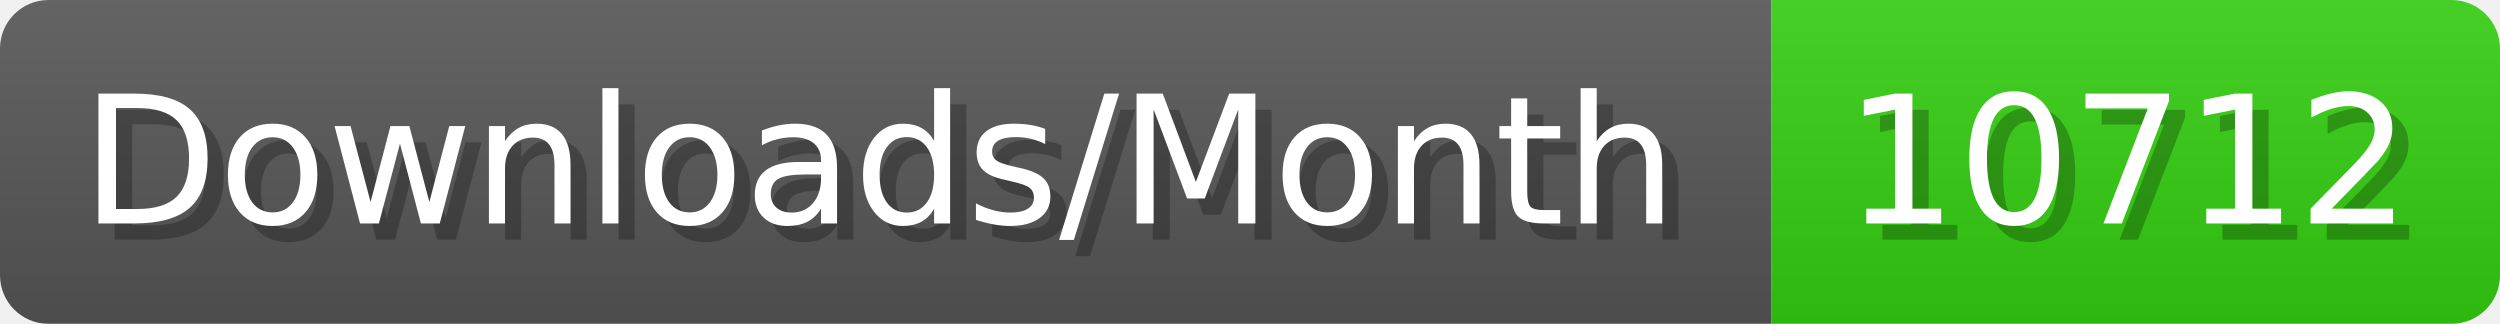
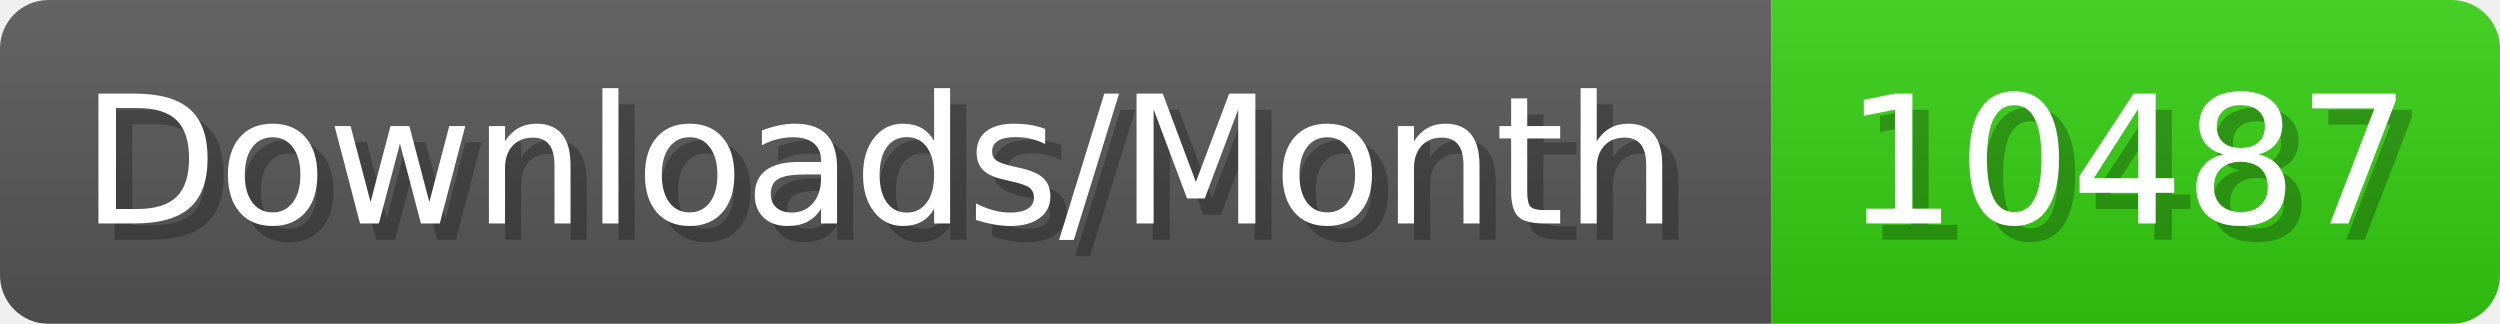
- <svg xmlns="http://www.w3.org/2000/svg" width="154.4" height="20" viewBox="0 0 1544 200" role="img" aria-label="Downloads/Month: 10712">
+ <svg xmlns="http://www.w3.org/2000/svg" width="154.4" height="20" viewBox="0 0 1544 200" role="img" aria-label="Downloads/Month: 10487">
  <linearGradient id="YlXUI" x2="0" y2="100%">
    <stop offset="0" stop-opacity=".1" stop-color="#EEE" />
    <stop offset="1" stop-opacity=".1" />
  </linearGradient>
  <mask id="JHhop">
    <rect width="1544" height="200" rx="30" fill="#FFF" />
  </mask>
  <g mask="url(#JHhop)">
    <rect width="1094" height="200" fill="#555" />
    <rect width="450" height="200" fill="#3C1" x="1094" />
    <rect width="1544" height="200" fill="url(#YlXUI)" />
  </g>
  <g aria-hidden="true" fill="#fff" text-anchor="start" font-family="Verdana,DejaVu Sans,sans-serif" font-size="110">
    <text x="60" y="148" textLength="994" fill="#000" opacity="0.25">Downloads/Month</text>
    <text x="50" y="138" textLength="994">Downloads/Month</text>
-     <text x="1149" y="148" textLength="350" fill="#000" opacity="0.25">10712</text>
-     <text x="1139" y="138" textLength="350">10712</text>
+     <text x="1149" y="148" textLength="350" fill="#000" opacity="0.25">10487</text>
+     <text x="1139" y="138" textLength="350">10487</text>
  </g>
</svg>
